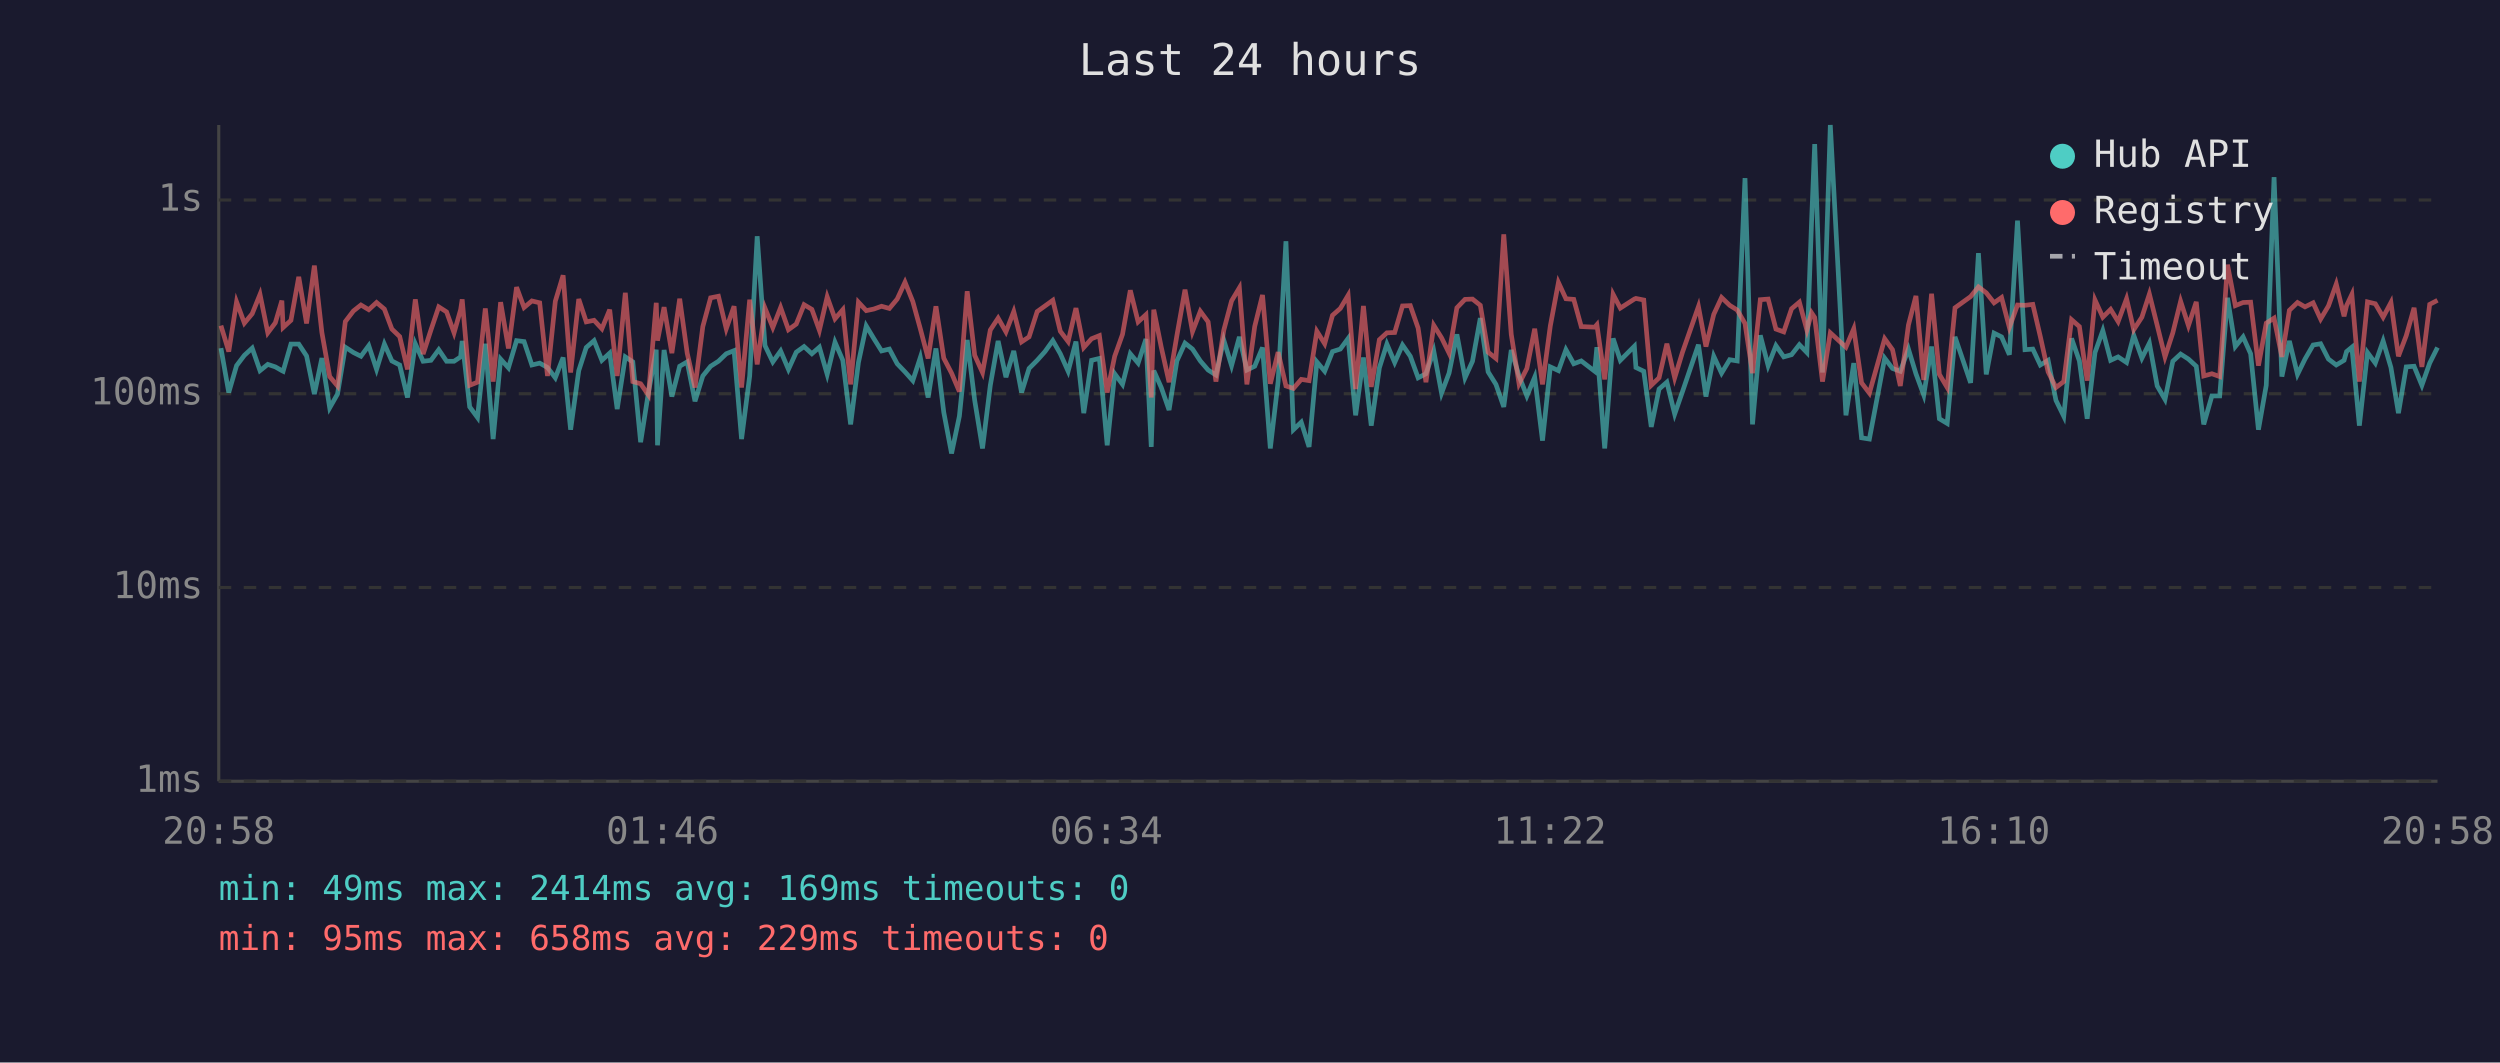
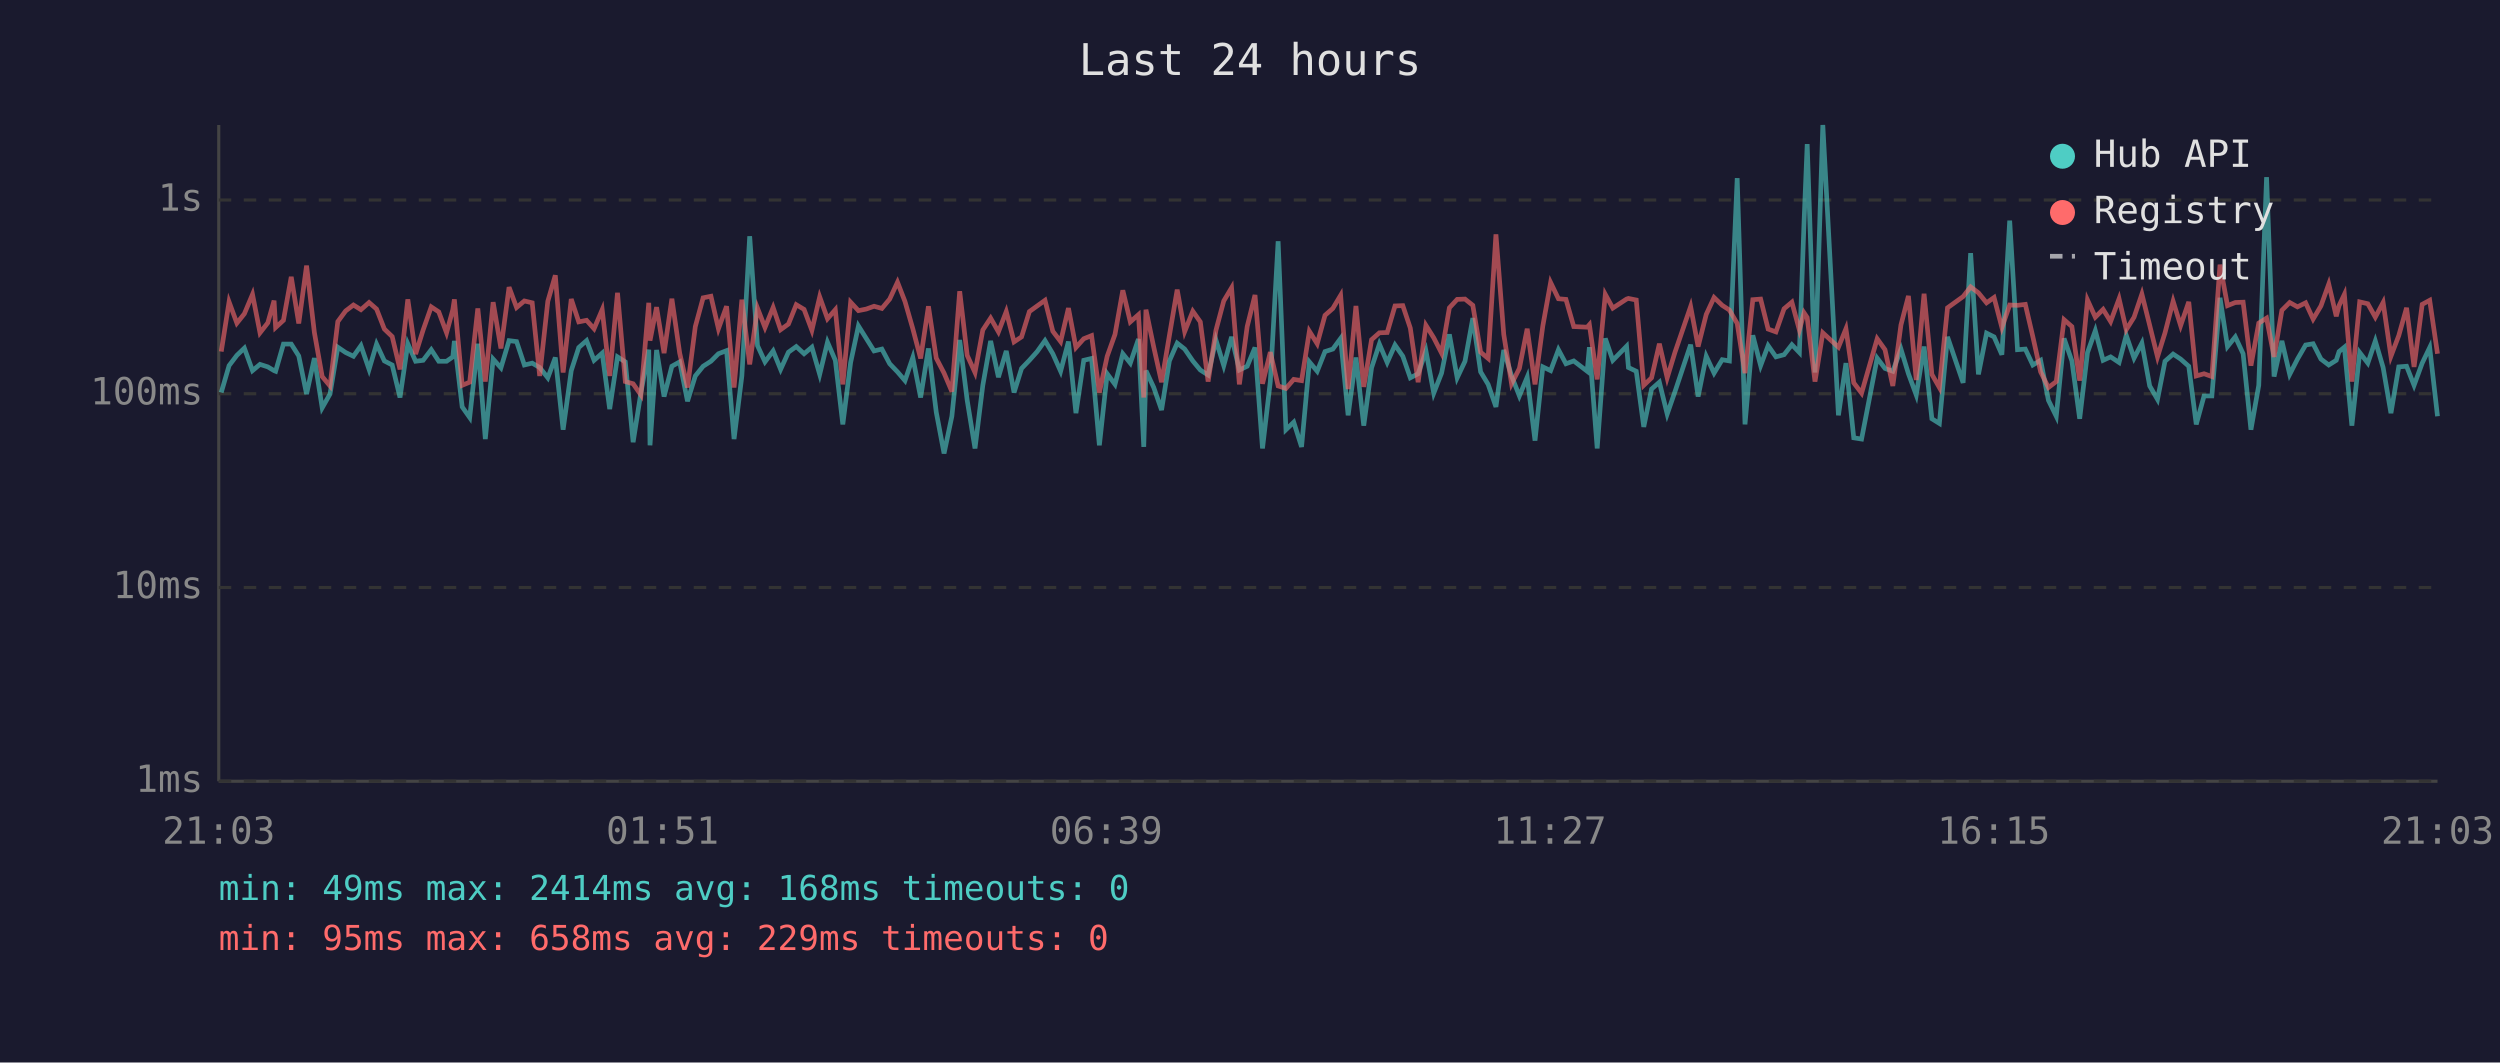
<svg xmlns="http://www.w3.org/2000/svg" viewBox="0 0 800 340" font-family="monospace" font-size="12">
  <rect width="800" height="340" fill="#1a1a2e" />
  <text x="400" y="24" fill="#e0e0e0" font-size="14" text-anchor="middle">Last 24 hours</text>
  <line x1="70" y1="40" x2="70" y2="250" stroke="#444" stroke-width="1" />
  <line x1="70" y1="250" x2="780" y2="250" stroke="#444" stroke-width="1" />
  <line x1="70" y1="250" x2="780" y2="250" stroke="#333" stroke-width="1" stroke-dasharray="4" />
  <text x="65" y="250" fill="#888" text-anchor="end" dominant-baseline="middle">1ms</text>
  <line x1="70" y1="188" x2="780" y2="188" stroke="#333" stroke-width="1" stroke-dasharray="4" />
  <text x="65" y="188" fill="#888" text-anchor="end" dominant-baseline="middle">10ms</text>
  <line x1="70" y1="126" x2="780" y2="126" stroke="#333" stroke-width="1" stroke-dasharray="4" />
  <text x="65" y="126" fill="#888" text-anchor="end" dominant-baseline="middle">100ms</text>
  <line x1="70" y1="64" x2="780" y2="64" stroke="#333" stroke-width="1" stroke-dasharray="4" />
  <text x="65" y="64" fill="#888" text-anchor="end" dominant-baseline="middle">1s</text>
-   <text x="70" y="270" fill="#888" text-anchor="middle">20:58</text>
-   <text x="212" y="270" fill="#888" text-anchor="middle">01:46</text>
-   <text x="354" y="270" fill="#888" text-anchor="middle">06:34</text>
-   <text x="496" y="270" fill="#888" text-anchor="middle">11:22</text>
-   <text x="638" y="270" fill="#888" text-anchor="middle">16:10</text>
-   <text x="780" y="270" fill="#888" text-anchor="middle">20:58</text>
-   <polyline points="70.7,111.4 73.2,125.6 75.7,117.0 78.2,113.7 80.7,111.4 83.2,118.6 85.7,116.6 88.1,117.4 90.2,118.6 90.6,118.8 93.1,110.1 95.6,110.1 98.1,113.9 100.6,126.1 103.0,114.6 105.5,130.5 108.0,126.1 110.5,111.1 113.1,112.8 115.5,114.0 118.0,110.6 120.5,118.2 123.0,110.1 125.4,115.5 127.9,116.8 130.4,127.2 132.9,110.0 135.4,115.6 137.9,115.3 140.4,111.9 142.9,115.6 145.3,115.6 147.4,114.2 147.9,109.1 150.3,130.2 152.8,133.6 155.3,110.0 157.8,140.5 160.2,114.9 162.7,117.7 165.3,109.0 167.7,109.3 170.2,116.8 172.7,116.2 175.2,117.6 177.7,120.9 180.2,114.4 182.6,137.5 185.2,118.6 187.6,111.2 190.1,109.0 192.6,115.3 195.1,113.0 197.5,130.9 200.1,114.2 202.5,115.8 205.0,141.5 207.5,125.6 210.0,111.9 210.4,142.5 212.5,112.0 215.0,126.9 217.5,117.2 219.9,115.8 222.4,128.4 224.9,120.3 227.4,117.2 229.9,115.6 232.4,113.2 234.9,112.2 237.3,140.5 239.9,120.3 242.3,75.6 244.8,110.6 247.3,115.8 249.8,112.3 252.3,118.2 254.8,112.7 257.3,110.9 259.8,113.2 262.2,111.1 264.7,119.8 267.2,109.5 269.7,115.3 272.2,135.8 274.7,116.0 277.2,104.3 279.6,108.3 282.1,112.3 284.6,111.7 287.1,116.4 289.6,119.0 292.1,121.8 294.5,114.4 297.0,127.2 299.5,111.5 302.0,131.9 304.5,145.1 307.0,133.2 309.5,108.8 311.9,128.1 314.4,143.5 316.9,123.3 319.4,109.1 321.9,120.7 324.4,112.3 326.9,125.6 329.3,117.9 331.9,115.3 334.4,112.5 336.9,109.0 339.3,113.2 341.8,118.8 344.3,109.3 346.8,132.2 349.3,115.3 351.8,114.7 354.3,142.5 356.7,119.6 359.2,123.0 361.7,113.2 364.2,116.2 366.7,108.5 368.4,143.0 369.2,118.6 371.6,124.0 374.1,131.2 376.6,115.5 379.2,109.8 381.6,111.7 384.1,115.5 386.6,118.4 389.1,120.0 391.6,108.8 394.1,117.0 396.6,107.8 399.0,118.4 401.5,117.2 404.0,111.2 406.5,143.5 409.0,122.1 411.5,77.2 413.9,137.5 416.4,135.1 418.9,143.0 421.4,115.8 423.9,118.8 426.4,112.5 428.9,111.7 431.4,108.3 433.8,132.9 436.3,114.4 438.8,136.2 441.4,117.7 443.8,110.1 446.3,116.0 448.8,110.4 451.3,114.0 453.8,120.9 456.3,119.6 458.8,112.3 461.3,125.8 463.7,119.4 466.2,107.0 468.8,120.9 471.2,115.6 473.7,101.8 476.2,119.0 478.7,123.0 481.2,130.2 483.6,112.0 486.1,120.3 488.6,126.7 491.1,120.7 493.6,141.0 496.1,117.4 498.7,118.6 501.1,111.9 503.6,116.4 506.0,115.5 510.3,118.8 511.0,111.1 513.5,143.5 516.2,108.3 518.5,115.3 523.0,110.8 523.5,117.6 526.0,118.8 528.4,136.6 530.9,124.5 533.4,122.3 535.9,132.5 538.4,125.3 543.5,110.3 545.9,126.9 548.4,114.0 550.9,119.4 553.5,115.1 555.9,115.5 558.4,57.0 560.8,135.8 563.3,107.3 565.8,117.0 568.3,110.6 570.8,114.2 573.3,113.5 575.8,110.3 578.2,112.8 579.7,70.9 580.7,46.1 583.2,119.2 585.7,40.0 590.7,132.9 593.2,116.2 595.7,140.1 598.2,140.5 603.1,114.6 605.6,117.9 608.1,118.8 610.7,111.7 613.1,119.6 615.6,126.4 618.1,110.9 620.6,134.0 623.1,135.5 625.6,107.8 630.6,122.5 633.1,81.0 635.6,119.8 638.1,106.6 640.5,107.8 643.0,113.5 645.6,70.6 648.0,111.9 650.5,111.7 652.9,116.8 655.4,115.3 657.9,128.1 660.4,133.2 662.9,108.3 665.4,115.5 667.9,134.0 670.4,112.8 672.9,105.8 675.4,115.3 677.8,114.2 680.5,116.0 682.8,107.3 685.4,114.6 687.8,109.8 690.3,123.5 692.8,127.8 695.3,115.6 697.8,113.3 700.3,114.9 702.8,117.2 705.2,135.8 707.8,126.7 710.3,126.7 712.8,95.3 715.3,110.9 717.8,107.8 720.2,113.2 722.7,137.5 725.2,123.3 727.7,56.7 730.2,120.5 732.6,109.1 735.2,119.8 737.6,114.9 740.2,110.4 742.6,110.0 745.1,114.9 747.6,116.8 750.1,115.3 750.9,112.5 752.6,111.1 755.0,136.2 757.6,112.8 760.1,116.2 762.6,109.1 765.1,117.6 767.5,132.2 770.0,117.4 772.5,117.2 775.0,123.3 777.5,116.2 780.0,111.2" fill="none" stroke="#4ecdc4" stroke-width="1.5" opacity="0.6" />
-   <polyline points="70.7,104.2 73.2,112.5 75.7,96.6 78.2,103.4 80.7,100.4 83.2,94.2 85.7,106.5 88.1,103.3 90.2,96.2 90.6,104.8 93.1,102.5 95.6,88.6 98.1,103.5 100.6,85.0 103.0,106.4 105.5,120.5 108.0,123.5 110.5,102.9 113.1,99.5 115.5,97.6 118.0,99.1 120.5,96.8 123.0,98.9 125.4,105.3 127.9,107.7 130.4,118.2 132.9,95.8 135.4,113.3 137.9,105.6 140.4,98.2 142.9,99.8 145.3,106.5 147.4,99.1 147.9,95.8 150.3,123.3 152.8,122.3 155.3,98.7 157.8,122.1 160.2,96.7 162.7,111.5 165.3,91.9 167.7,98.4 170.2,96.3 172.7,96.9 175.2,120.3 177.7,96.4 180.2,88.1 182.6,119.2 185.2,95.7 187.6,103.0 190.1,102.5 192.6,105.2 195.1,99.1 197.5,120.3 200.1,93.7 202.5,122.1 205.0,122.8 207.5,126.4 210.0,96.9 210.4,109.0 212.5,98.3 215.0,113.0 217.5,95.6 219.9,113.0 222.4,124.0 224.9,104.5 227.4,95.3 229.9,94.8 232.4,105.2 234.9,98.0 237.3,124.0 239.9,95.9 242.3,116.6 244.8,98.6 247.3,104.8 249.8,98.4 252.3,105.5 254.8,103.7 257.3,97.5 259.8,99.0 262.2,105.7 264.7,95.0 267.2,102.0 269.7,99.1 272.2,123.0 274.7,96.7 277.2,99.4 279.6,98.9 282.1,98.0 284.6,98.7 287.1,95.7 289.6,90.3 292.1,96.5 294.5,105.2 297.0,114.7 299.5,98.0 302.0,114.6 304.5,119.4 307.0,125.3 309.5,93.2 311.9,113.7 314.4,119.2 316.9,105.6 319.4,101.8 321.9,106.2 324.4,99.7 326.9,109.4 329.3,107.8 331.9,99.7 334.4,97.9 336.9,96.1 339.3,106.0 341.8,109.3 344.3,98.6 346.8,111.2 349.3,108.4 351.8,107.4 354.3,125.6 356.7,114.0 359.2,107.0 361.7,92.9 364.2,103.0 366.7,100.7 368.4,127.2 369.2,99.1 371.6,111.1 374.1,122.3 376.6,107.4 379.2,92.7 381.6,106.1 384.1,99.6 386.6,103.0 389.1,122.1 391.6,105.7 394.1,96.3 396.6,92.1 399.0,123.0 401.5,104.5 404.0,94.4 406.5,122.8 409.0,112.7 411.5,123.5 413.9,124.3 416.4,121.4 418.9,121.8 421.4,106.0 423.9,110.0 426.4,100.9 428.9,98.7 431.4,94.5 433.8,124.5 436.3,97.9 438.8,123.8 441.4,108.7 443.8,106.5 446.3,106.4 448.8,97.9 451.3,97.8 453.8,105.0 456.3,122.3 458.8,104.1 461.3,108.1 463.7,113.0 466.2,98.5 468.8,95.8 471.2,95.7 473.7,97.7 476.2,112.7 478.7,114.7 481.2,75.0 483.6,107.0 486.1,122.8 488.6,117.9 491.1,105.2 493.6,123.0 496.1,104.3 498.7,90.4 501.1,95.6 503.6,95.8 506.0,104.5 510.3,104.7 511.0,103.9 513.5,121.4 516.2,94.2 518.5,98.6 523.0,95.7 523.5,95.5 526.0,96.0 528.4,123.3 530.9,120.9 533.4,110.0 535.9,120.9 538.4,112.7 543.5,98.1 545.9,110.9 548.4,100.6 550.9,95.2 553.5,97.7 555.9,99.2 558.4,103.5 560.8,119.4 563.3,95.9 565.8,95.7 568.3,105.3 570.8,106.2 573.3,98.8 575.8,96.7 578.2,105.6 579.7,100.1 580.7,101.6 583.2,122.1 585.7,106.5 590.7,111.1 593.2,105.2 595.7,122.5 598.2,125.8 603.1,108.4 605.6,111.9 608.1,123.5 610.7,104.0 613.1,94.7 615.6,121.6 618.1,94.0 620.6,119.8 623.1,124.0 625.6,98.5 630.6,94.9 633.1,91.8 635.6,93.7 638.1,96.9 640.5,95.2 643.0,104.8 645.6,97.6 648.0,97.7 650.5,97.4 652.9,107.7 655.4,119.0 657.9,124.0 660.4,122.1 662.9,102.3 665.4,104.5 667.9,121.8 670.4,96.0 672.9,101.5 675.4,99.0 677.8,102.9 680.5,95.6 682.8,105.5 685.4,101.5 687.8,94.1 690.3,104.1 692.8,114.2 695.3,106.5 697.8,96.4 700.3,104.2 702.8,96.6 705.2,120.3 707.8,119.6 710.3,120.5 712.8,84.7 715.3,97.8 717.8,96.8 720.2,96.7 722.7,117.0 725.2,103.4 727.7,101.8 730.2,114.2 732.6,99.3 735.2,96.8 737.6,98.2 740.2,96.9 742.6,102.1 745.1,97.9 747.6,90.9 750.1,101.2 750.9,97.8 752.6,94.2 755.0,122.1 757.6,96.6 760.1,97.2 762.6,101.5 765.1,96.8 767.5,114.0 770.0,107.4 772.5,98.5 775.0,117.4 777.5,97.4 780.0,96.1" fill="none" stroke="#ff6b6b" stroke-width="1.5" opacity="0.6" />
+   <text x="70" y="270" fill="#888" text-anchor="middle">21:03</text>
+   <text x="212" y="270" fill="#888" text-anchor="middle">01:51</text>
+   <text x="354" y="270" fill="#888" text-anchor="middle">06:39</text>
+   <text x="496" y="270" fill="#888" text-anchor="middle">11:27</text>
+   <text x="638" y="270" fill="#888" text-anchor="middle">16:15</text>
+   <text x="780" y="270" fill="#888" text-anchor="middle">21:03</text>
+   <polyline points="70.8,125.6 73.3,117.0 75.8,113.7 78.2,111.4 80.8,118.6 83.2,116.6 85.7,117.4 87.7,118.6 88.2,118.8 90.7,110.1 93.2,110.1 95.6,113.9 98.1,126.1 100.6,114.6 103.1,130.5 105.6,126.1 108.1,111.1 110.6,112.8 113.1,114.0 115.5,110.6 118.1,118.2 120.5,110.1 123.0,115.5 125.5,116.8 128.0,127.2 130.5,110.0 133.0,115.6 135.4,115.3 138.0,111.9 140.4,115.6 142.9,115.6 144.9,114.2 145.4,109.1 147.9,130.2 150.3,133.6 152.9,110.0 155.3,140.5 157.8,114.9 160.3,117.7 162.9,109.0 165.3,109.3 167.8,116.8 170.3,116.2 172.7,117.6 175.3,120.9 177.7,114.4 180.2,137.5 182.8,118.6 185.2,111.2 187.7,109.0 190.1,115.3 192.7,113.0 195.1,130.9 197.6,114.2 200.1,115.8 202.6,141.5 205.1,125.6 207.6,111.9 208.0,142.5 210.1,112.0 212.5,126.9 215.0,117.2 217.5,115.8 220.0,128.4 222.5,120.3 225.0,117.2 227.5,115.6 229.9,113.2 232.5,112.2 234.9,140.5 237.4,120.3 239.9,75.6 242.4,110.6 244.8,115.8 247.4,112.3 249.8,118.2 252.3,112.7 254.8,110.9 257.3,113.2 259.8,111.1 262.3,119.8 264.8,109.5 267.3,115.3 269.7,135.8 272.2,116.0 274.7,104.3 277.2,108.3 279.7,112.3 282.2,111.7 284.7,116.4 287.2,119.0 289.6,121.8 292.1,114.4 294.6,127.2 297.1,111.5 299.6,131.9 302.1,145.1 304.6,133.2 307.1,108.8 309.5,128.1 312.0,143.5 314.5,123.3 317.0,109.1 319.5,120.7 322.0,112.3 324.5,125.6 326.9,117.9 329.4,115.3 331.9,112.5 334.4,109.0 336.9,113.2 339.4,118.8 341.9,109.3 344.3,132.2 346.8,115.3 349.3,114.7 351.8,142.5 354.3,119.6 356.8,123.0 359.3,113.2 361.7,116.2 364.3,108.5 366.0,143.0 366.7,118.6 369.2,124.0 371.7,131.2 374.2,115.5 376.7,109.8 379.1,111.7 381.7,115.5 384.1,118.4 386.6,120.0 389.1,108.8 391.6,117.0 394.1,107.8 396.6,118.4 399.1,117.2 401.6,111.2 404.0,143.5 406.5,122.1 409.0,77.2 411.5,137.5 414.0,135.1 416.5,143.0 419.0,115.8 421.5,118.8 424.0,112.5 426.5,111.7 429.0,108.3 431.4,132.9 433.9,114.4 436.4,136.2 438.9,117.7 441.4,110.1 443.9,116.0 446.4,110.4 448.9,114.0 451.3,120.9 453.8,119.6 456.3,112.3 458.8,125.8 461.3,119.4 463.8,107.0 466.3,120.9 468.8,115.6 471.3,101.8 473.8,119.0 476.2,123.0 478.7,130.2 481.2,112.0 483.7,120.3 486.2,126.7 488.7,120.7 491.2,141.0 493.7,117.4 496.2,118.6 498.7,111.9 501.1,116.4 503.6,115.5 507.9,118.8 508.6,111.1 511.1,143.5 513.7,108.3 516.1,115.3 520.5,110.8 521.1,117.6 523.6,118.8 526.0,136.6 528.5,124.5 531.0,122.3 533.5,132.5 536.0,125.3 541.0,110.3 543.4,126.9 546.0,114.0 548.5,119.4 551.1,115.1 553.4,115.5 555.9,57.0 558.4,135.8 560.9,107.3 563.4,117.0 565.8,110.6 568.3,114.2 570.9,113.5 573.4,110.3 575.8,112.8 577.3,70.9 578.3,46.1 580.8,119.2 583.3,40.0 588.3,132.9 590.7,116.2 593.2,140.1 595.7,140.5 600.7,114.6 603.2,117.9 605.7,118.8 608.3,111.7 610.7,119.6 613.2,126.4 615.7,110.9 618.2,134.0 620.6,135.5 623.2,107.8 628.2,122.5 630.6,81.0 633.1,119.8 635.7,106.6 638.1,107.8 640.6,113.5 643.1,70.6 645.6,111.9 648.1,111.7 650.5,116.8 653.0,115.3 655.5,128.1 658.0,133.2 660.5,108.3 663.0,115.5 665.5,134.0 668.0,112.8 670.5,105.8 673.0,115.3 675.4,114.2 678.1,116.0 680.4,107.3 682.9,114.6 685.4,109.8 687.9,123.5 690.4,127.8 692.8,115.6 695.4,113.3 697.8,114.9 700.4,117.2 702.8,135.8 705.3,126.7 707.8,126.7 710.4,95.3 712.8,110.9 715.3,107.8 717.8,113.2 720.3,137.5 722.8,123.3 725.3,56.7 727.7,120.5 730.2,109.1 732.7,119.8 735.2,114.9 737.8,110.4 740.2,110.0 742.7,114.9 745.2,116.8 747.6,115.3 748.5,112.5 750.2,111.1 752.6,136.2 755.1,112.8 757.7,116.2 760.1,109.1 762.6,117.6 765.1,132.2 767.6,117.4 770.1,117.2 772.5,123.3 775.1,116.2 777.5,111.2 780.0,133.2" fill="none" stroke="#4ecdc4" stroke-width="1.5" opacity="0.6" />
+   <polyline points="70.8,112.5 73.3,96.6 75.8,103.4 78.2,100.4 80.8,94.2 83.2,106.5 85.7,103.3 87.7,96.2 88.2,104.8 90.7,102.5 93.2,88.6 95.6,103.5 98.1,85.0 100.6,106.4 103.1,120.5 105.6,123.5 108.1,102.9 110.6,99.5 113.1,97.6 115.5,99.1 118.1,96.8 120.5,98.9 123.0,105.3 125.5,107.7 128.0,118.2 130.5,95.8 133.0,113.3 135.4,105.6 138.0,98.2 140.4,99.8 142.9,106.5 144.9,99.1 145.4,95.8 147.9,123.3 150.3,122.3 152.9,98.7 155.3,122.1 157.8,96.7 160.3,111.5 162.9,91.9 165.3,98.4 167.8,96.3 170.3,96.9 172.7,120.3 175.3,96.4 177.7,88.1 180.2,119.2 182.8,95.7 185.2,103.0 187.7,102.5 190.1,105.2 192.7,99.1 195.1,120.3 197.6,93.7 200.1,122.1 202.6,122.8 205.1,126.4 207.6,96.9 208.0,109.0 210.1,98.3 212.5,113.0 215.0,95.6 217.5,113.0 220.0,124.0 222.5,104.5 225.0,95.3 227.5,94.8 229.9,105.2 232.5,98.0 234.9,124.0 237.4,95.9 239.9,116.6 242.4,98.6 244.8,104.8 247.4,98.4 249.8,105.5 252.3,103.7 254.8,97.5 257.3,99.0 259.8,105.7 262.3,95.0 264.8,102.0 267.3,99.1 269.7,123.0 272.2,96.7 274.7,99.4 277.2,98.9 279.7,98.0 282.2,98.7 284.7,95.7 287.2,90.3 289.6,96.5 292.1,105.2 294.6,114.7 297.1,98.0 299.6,114.6 302.1,119.4 304.6,125.3 307.1,93.2 309.5,113.7 312.0,119.2 314.5,105.6 317.0,101.8 319.5,106.2 322.0,99.7 324.5,109.4 326.9,107.8 329.4,99.7 331.9,97.9 334.4,96.1 336.9,106.0 339.4,109.3 341.9,98.6 344.3,111.2 346.8,108.4 349.3,107.4 351.8,125.6 354.3,114.0 356.8,107.0 359.3,92.9 361.7,103.0 364.3,100.7 366.0,127.2 366.7,99.1 369.2,111.1 371.7,122.3 374.2,107.4 376.7,92.7 379.1,106.1 381.7,99.6 384.1,103.0 386.6,122.1 389.1,105.7 391.6,96.3 394.1,92.1 396.6,123.0 399.1,104.5 401.6,94.4 404.0,122.8 406.5,112.7 409.0,123.5 411.5,124.3 414.0,121.4 416.5,121.8 419.0,106.0 421.5,110.0 424.0,100.9 426.5,98.7 429.0,94.5 431.4,124.5 433.9,97.9 436.4,123.8 438.9,108.7 441.4,106.5 443.9,106.4 446.4,97.9 448.9,97.8 451.3,105.0 453.8,122.3 456.3,104.1 458.8,108.1 461.3,113.0 463.8,98.5 466.3,95.8 468.8,95.7 471.3,97.7 473.8,112.7 476.2,114.7 478.7,75.0 481.2,107.0 483.7,122.8 486.2,117.9 488.7,105.2 491.2,123.0 493.7,104.3 496.2,90.4 498.7,95.6 501.1,95.8 503.6,104.5 507.9,104.7 508.6,103.9 511.1,121.4 513.7,94.2 516.1,98.6 520.5,95.7 521.1,95.5 523.6,96.0 526.0,123.3 528.5,120.9 531.0,110.0 533.5,120.9 536.0,112.7 541.0,98.1 543.4,110.9 546.0,100.6 548.5,95.2 551.1,97.7 553.4,99.2 555.9,103.5 558.4,119.4 560.9,95.9 563.4,95.7 565.8,105.3 568.3,106.2 570.9,98.8 573.4,96.7 575.8,105.6 577.3,100.1 578.3,101.6 580.8,122.1 583.3,106.5 588.3,111.1 590.7,105.2 593.2,122.5 595.7,125.8 600.7,108.4 603.2,111.9 605.7,123.5 608.3,104.0 610.7,94.7 613.2,121.6 615.7,94.0 618.2,119.8 620.6,124.0 623.2,98.5 628.2,94.9 630.6,91.8 633.1,93.7 635.7,96.9 638.1,95.2 640.6,104.8 643.1,97.6 645.6,97.7 648.1,97.4 650.5,107.7 653.0,119.0 655.5,124.0 658.0,122.1 660.5,102.3 663.0,104.5 665.5,121.8 668.0,96.0 670.5,101.5 673.0,99.0 675.4,102.9 678.1,95.6 680.4,105.5 682.9,101.5 685.4,94.1 687.9,104.1 690.4,114.2 692.8,106.5 695.4,96.4 697.8,104.2 700.4,96.6 702.8,120.3 705.3,119.6 707.8,120.5 710.4,84.7 712.8,97.8 715.3,96.8 717.8,96.7 720.3,117.0 722.8,103.4 725.3,101.8 727.7,114.2 730.2,99.3 732.7,96.8 735.2,98.2 737.8,96.9 740.2,102.1 742.7,97.9 745.2,90.9 747.6,101.2 748.5,97.8 750.2,94.2 752.6,122.1 755.1,96.6 757.7,97.2 760.1,101.5 762.6,96.8 765.1,114.0 767.6,107.4 770.1,98.5 772.5,117.4 775.1,97.4 777.5,96.1 780.0,113.2" fill="none" stroke="#ff6b6b" stroke-width="1.5" opacity="0.6" />
  <circle cx="660" cy="50" r="4" fill="#4ecdc4" />
  <text x="670" y="50" fill="#e0e0e0" dominant-baseline="middle">Hub API</text>
  <circle cx="660" cy="68" r="4" fill="#ff6b6b" />
  <text x="670" y="68" fill="#e0e0e0" dominant-baseline="middle">Registry</text>
  <line x1="656" y1="82" x2="664" y2="82" stroke="#e0e0e0" stroke-width="1.5" stroke-dasharray="4,3" opacity="0.7" />
  <text x="670" y="86" fill="#e0e0e0" dominant-baseline="middle">Timeout</text>
-   <text x="70" y="288" fill="#4ecdc4" font-size="11">min: 49ms  max: 2414ms  avg: 169ms  timeouts: 0</text>
+   <text x="70" y="288" fill="#4ecdc4" font-size="11">min: 49ms  max: 2414ms  avg: 168ms  timeouts: 0</text>
  <text x="70" y="304" fill="#ff6b6b" font-size="11">min: 95ms  max: 658ms  avg: 229ms  timeouts: 0</text>
</svg>
